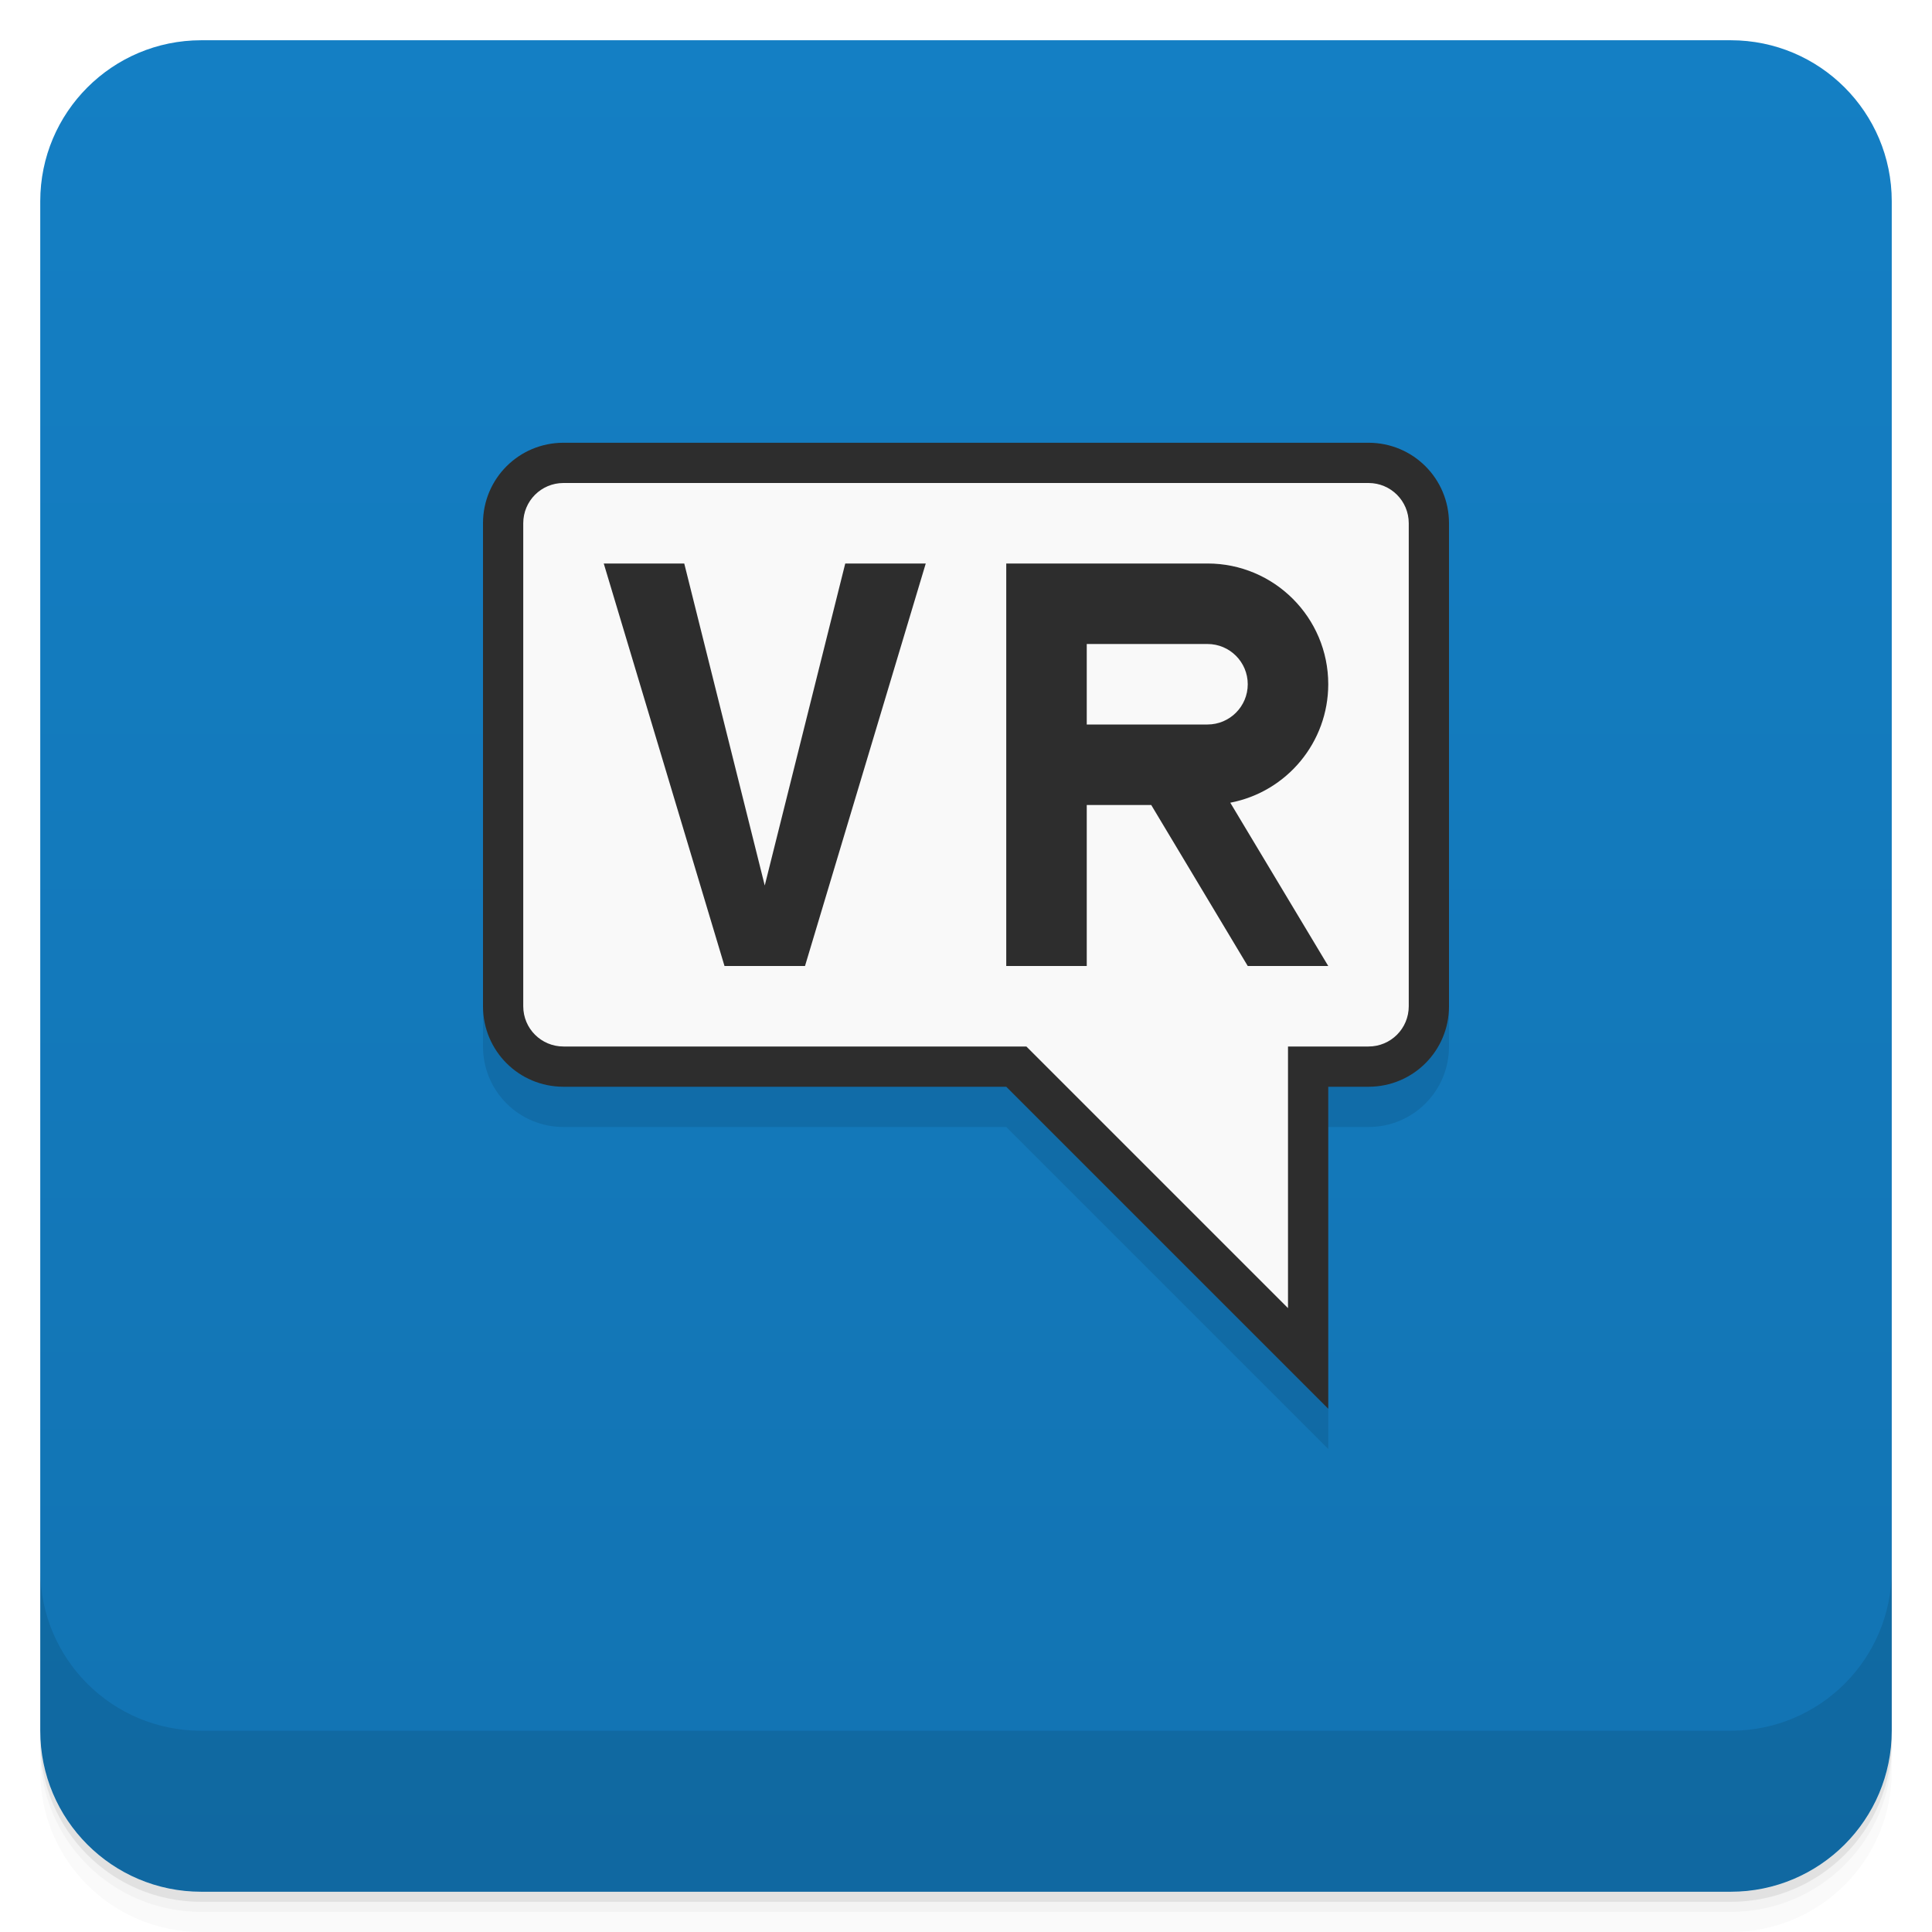
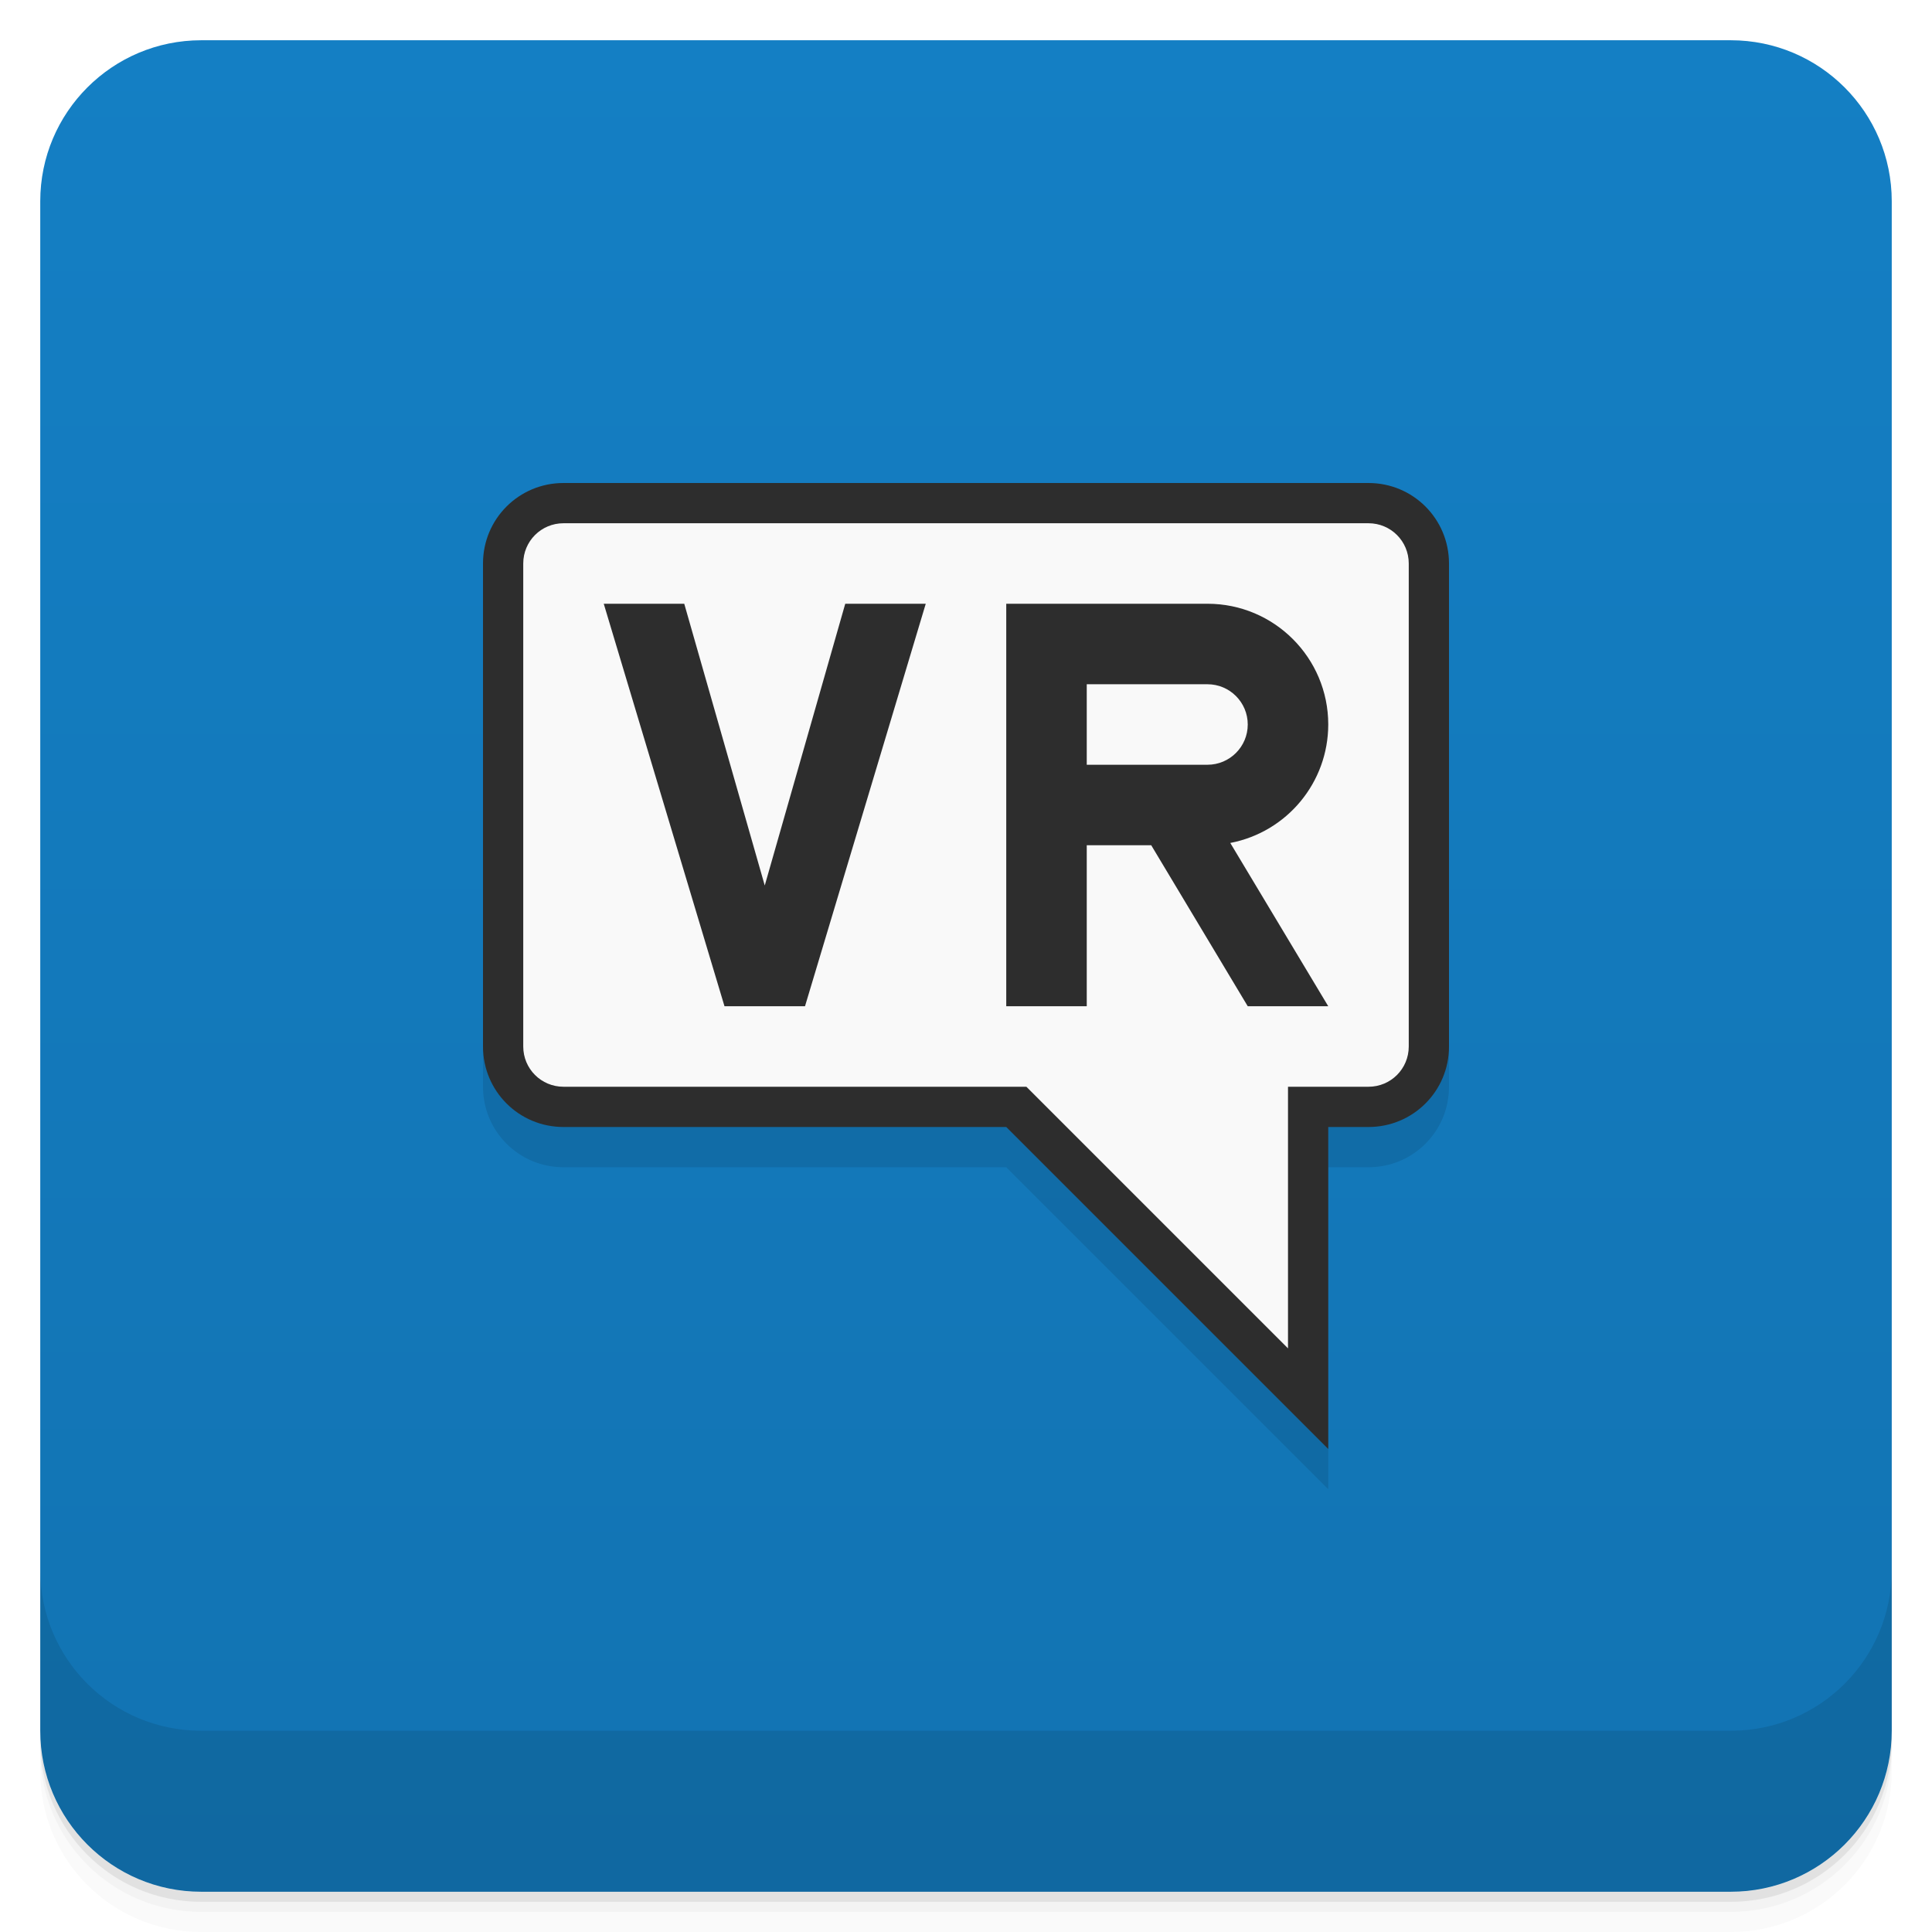
<svg xmlns="http://www.w3.org/2000/svg" version="1.1" viewBox="0 0 48 48">
  <defs>
    <linearGradient id="bg" x2="0" y1="1" y2="47" gradientUnits="userSpaceOnUse">
      <stop style="stop-color:#147fc4" offset="0" />
      <stop style="stop-color:#1273b2" offset="1" />
    </linearGradient>
  </defs>
  <path d="m1 43v0.25c0 2.216 1.784 4 4 4h38c2.216 0 4-1.784 4-4v-0.25c0 2.216-1.784 4-4 4h-38c-2.216 0-4-1.784-4-4zm0 0.5v0.5c0 2.216 1.784 4 4 4h38c2.216 0 4-1.784 4-4v-0.5c0 2.216-1.784 4-4 4h-38c-2.216 0-4-1.784-4-4z" style="opacity:.02" />
  <path d="m1 43.25v0.25c0 2.216 1.784 4 4 4h38c2.216 0 4-1.784 4-4v-0.25c0 2.216-1.784 4-4 4h-38c-2.216 0-4-1.784-4-4z" style="opacity:.05" />
  <path d="m1 43v0.25c0 2.216 1.784 4 4 4h38c2.216 0 4-1.784 4-4v-0.25c0 2.216-1.784 4-4 4h-38c-2.216 0-4-1.784-4-4z" style="opacity:.1" />
  <rect x="1" y="1" width="46" height="46" rx="4" style="fill:url(#bg)" />
  <path d="m1 39v4c0 2.216 1.784 4 4 4h38c2.216 0 4-1.784 4-4v-4c0 2.216-1.784 4-4 4h-38c-2.216 0-4-1.784-4-4z" style="opacity:.1" />
-   <path d="m14 12c-1.108 0-2 0.892-2 2v12c0 1.108 0.892 2 2 2h11l8 8v-8h1c1.108 0 2-0.892 2-2v-12c0-1.108-0.892-2-2-2z" style="opacity:.1;paint-order:stroke fill markers" />
-   <path d="m14 11c-1.108 0-2 0.892-2 2v12c0 1.108 0.892 2 2 2h11l8 8v-8h1c1.108 0 2-0.892 2-2v-12c0-1.108-0.892-2-2-2z" style="fill:#2d2d2d;paint-order:stroke fill markers" />
-   <path d="m14 12c-0.554 0-1 0.446-1 1v12c0 0.554 0.446 1 1 1h11.5l6.5 6.5v-6.5h2c0.554 0 1-0.446 1-1v-12c0-0.554-0.446-1-1-1zm1 2h2l2 8 2-8h2l-3 10h-2zm10 0h5a3 3 0 0 1 3 3 3 3 0 0 1-2.434 2.943l2.434 4.057h-2l-2.398-4h-1.602v4h-2zm2 2v2h3a1 1 0 0 0 1-1 1 1 0 0 0-1-1z" style="fill:#f9f9f9;paint-order:stroke fill markers" />
+   <path d="m14 13c-1.108 0-2 0.892-2 2v12c0 1.108 0.892 2 2 2h11l8 8v-8h1c1.108 0 2-0.892 2-2v-12c0-1.108-0.892-2-2-2z" style="opacity:.1;paint-order:stroke fill markers" />
+   <path d="m14 12c-1.108 0-2 0.892-2 2v12c0 1.108 0.892 2 2 2h11l8 8v-8h1c1.108 0 2-0.892 2-2v-12c0-1.108-0.892-2-2-2z" style="fill:#2d2d2d;paint-order:stroke fill markers" />
+   <path d="m14 13c-0.554 0-1 0.446-1 1v12c0 0.554 0.446 1 1 1h11.5l6.5 6.5v-6.5h2c0.554 0 1-0.446 1-1v-12c0-0.554-0.446-1-1-1zm1 2h2l2 7 2-7h2l-3 10h-2zm10 0h5c1.657 0 3 1.343 3 3-0.001 1.438-1.022 2.672-2.434 2.943l2.434 4.057h-2l-2.398-4h-1.602v4h-2zm2 2v2h3c0.552 0 1-0.448 1-1s-0.448-1-1-1z" style="fill:#f9f9f9;paint-order:stroke fill markers" />
</svg>
